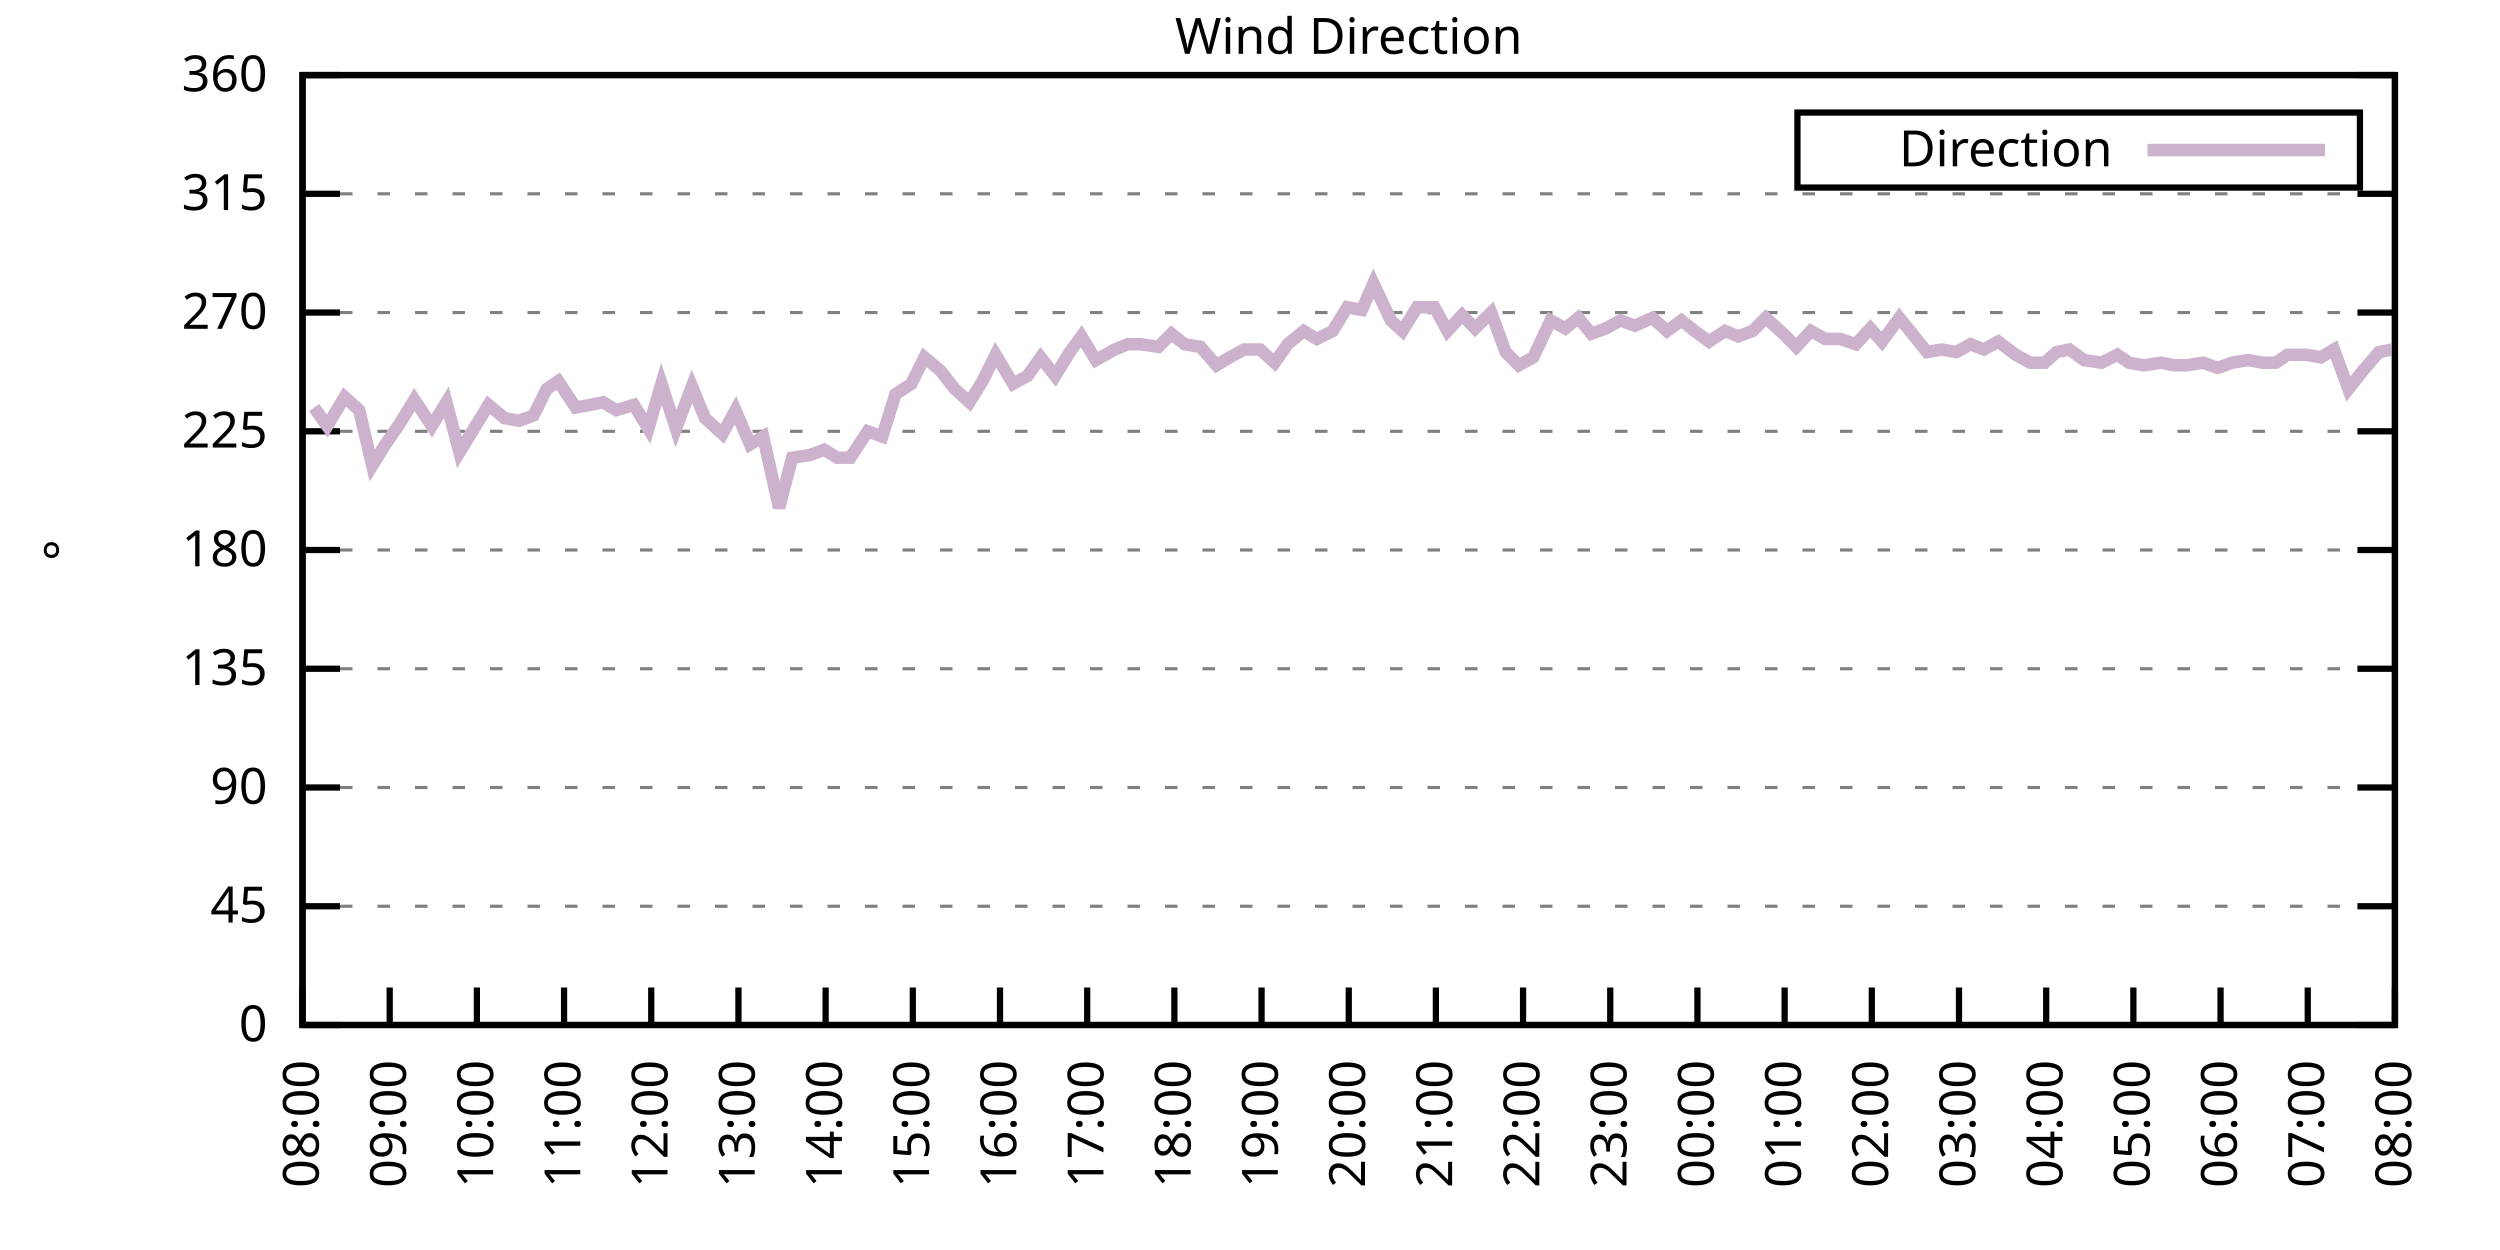
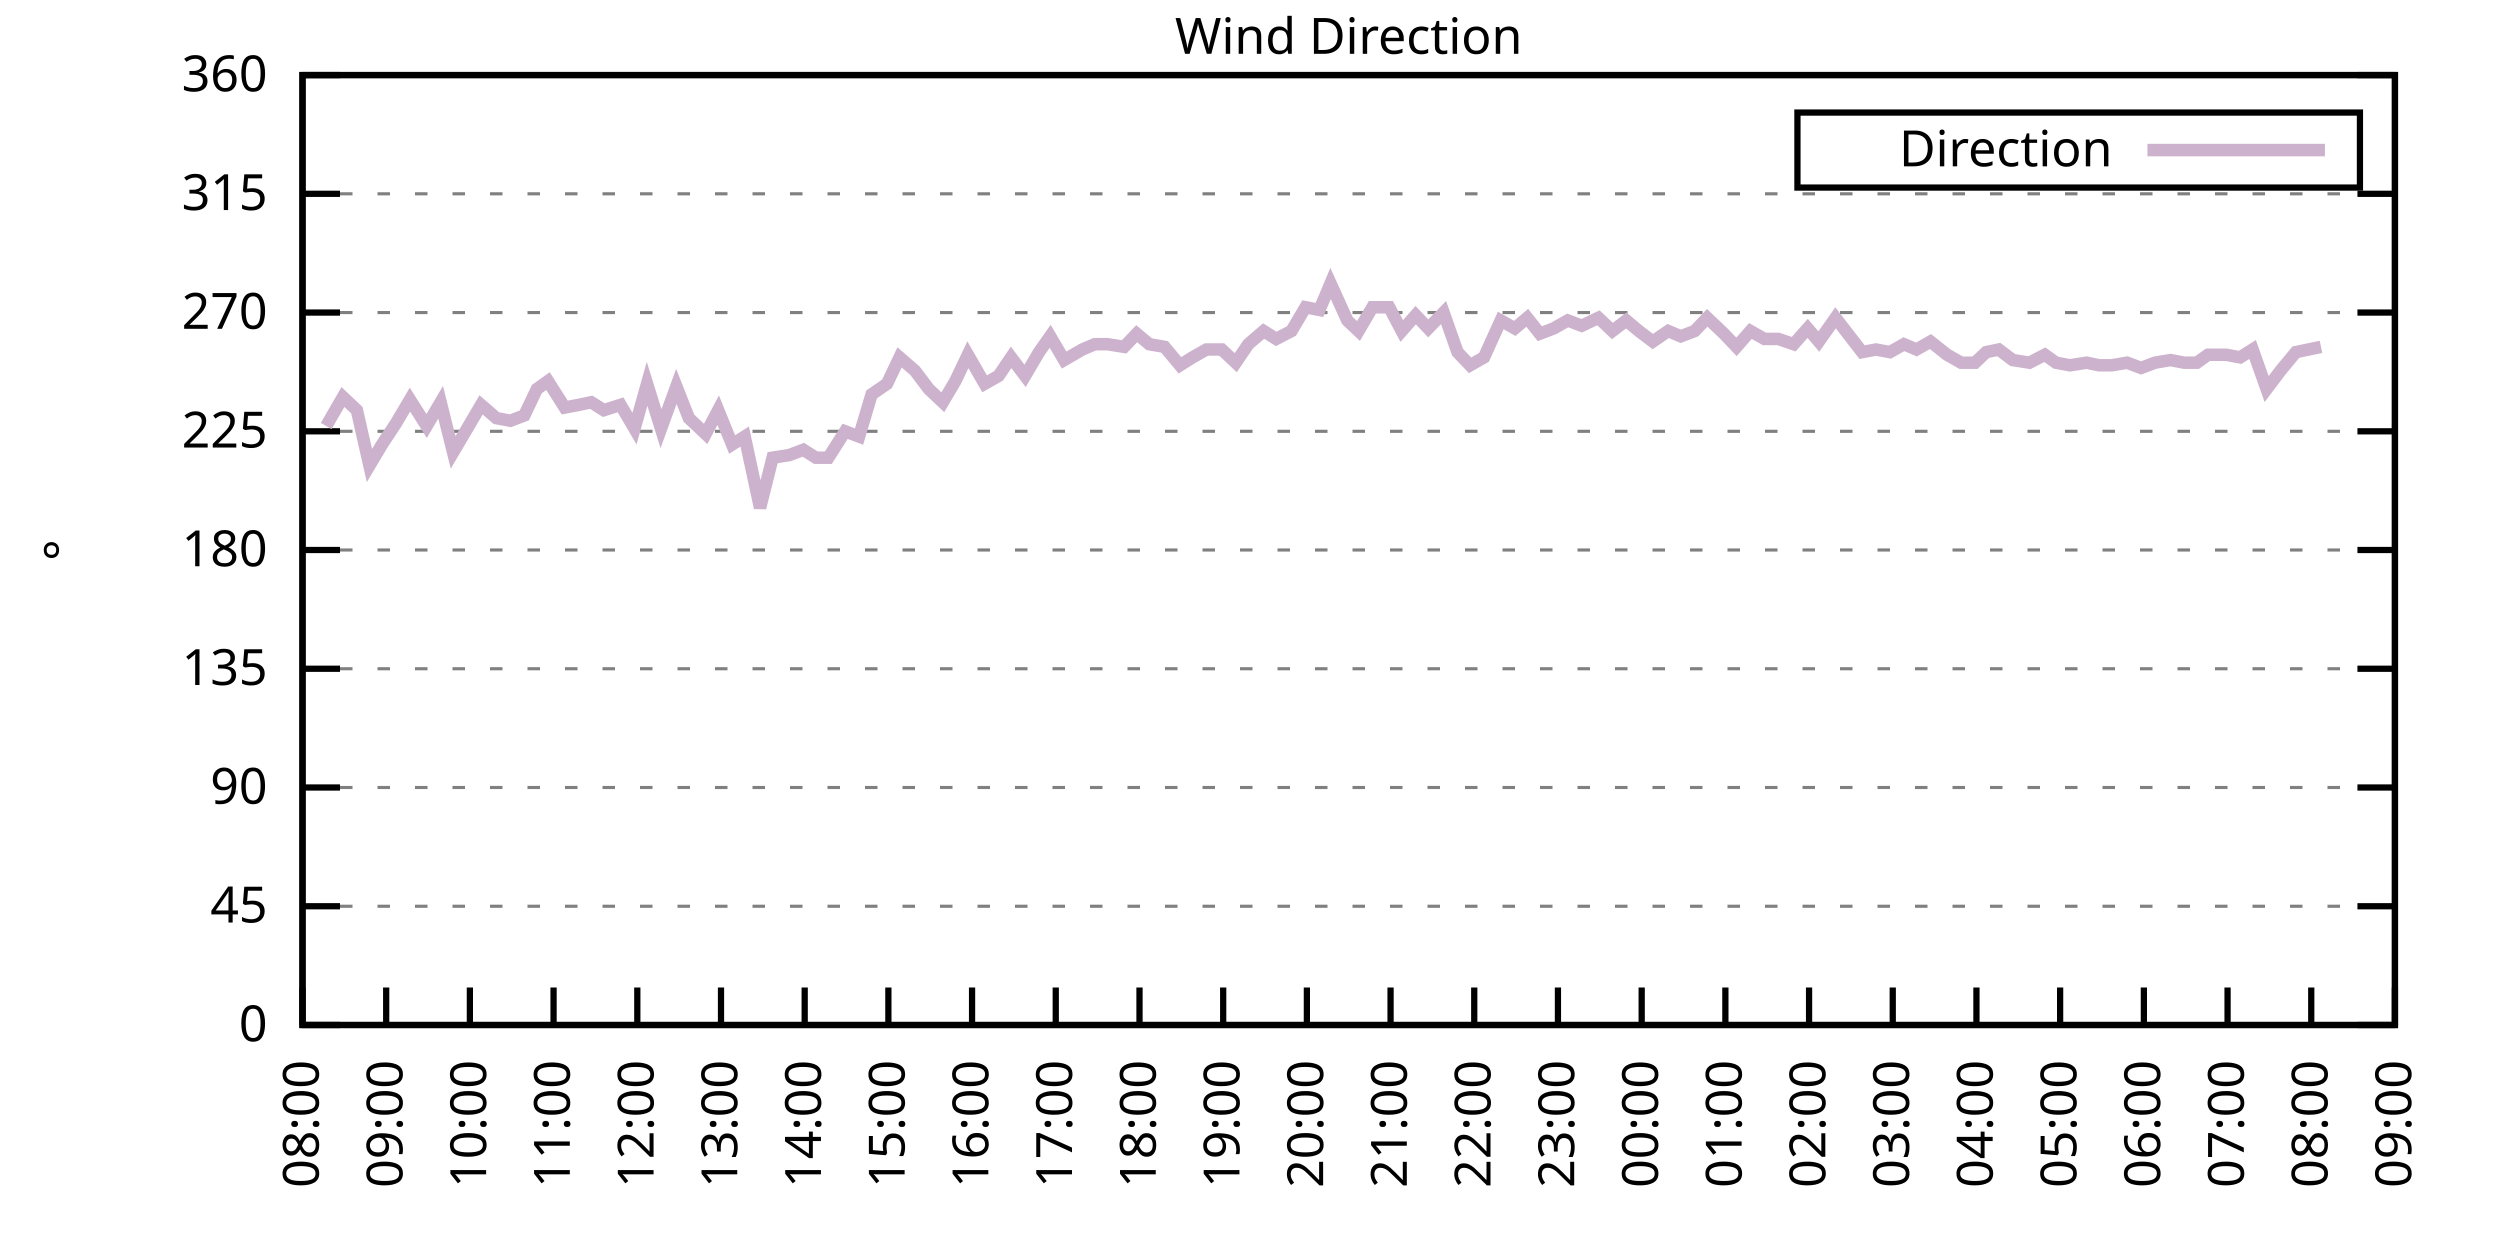
<svg xmlns="http://www.w3.org/2000/svg" xmlns:xlink="http://www.w3.org/1999/xlink" width="400" height="200" viewBox="0 0 400 200">
  <g id="gnuplot_canvas">
    <rect x="0" y="0" width="400" height="200" fill="none" />
    <defs>
      <circle id="gpDot" r="0.5" stroke-width="0.5" stroke="currentColor" />
      <path id="gpPt0" stroke-width="0.333" stroke="currentColor" d="M-1,0 h2 M0,-1 v2" />
      <path id="gpPt1" stroke-width="0.333" stroke="currentColor" d="M-1,-1 L1,1 M1,-1 L-1,1" />
      <path id="gpPt2" stroke-width="0.333" stroke="currentColor" d="M-1,0 L1,0 M0,-1 L0,1 M-1,-1 L1,1 M-1,1 L1,-1" />
      <rect id="gpPt3" stroke-width="0.333" stroke="currentColor" x="-1" y="-1" width="2" height="2" />
      <rect id="gpPt4" stroke-width="0.333" stroke="currentColor" fill="currentColor" x="-1" y="-1" width="2" height="2" />
      <circle id="gpPt5" stroke-width="0.333" stroke="currentColor" cx="0" cy="0" r="1" />
      <use xlink:href="#gpPt5" id="gpPt6" fill="currentColor" stroke="none" />
      <path id="gpPt7" stroke-width="0.333" stroke="currentColor" d="M0,-1.33 L-1.33,0.67 L1.33,0.67 z" />
      <use xlink:href="#gpPt7" id="gpPt8" fill="currentColor" stroke="none" />
      <use xlink:href="#gpPt7" id="gpPt9" stroke="currentColor" transform="rotate(180)" />
      <use xlink:href="#gpPt9" id="gpPt10" fill="currentColor" stroke="none" />
      <use xlink:href="#gpPt3" id="gpPt11" stroke="currentColor" transform="rotate(45)" />
      <use xlink:href="#gpPt11" id="gpPt12" fill="currentColor" stroke="none" />
      <path id="gpPt13" stroke-width="0.333" stroke="currentColor" d="M0,1.330 L1.265,0.411 L0.782,-1.067 L-0.782,-1.076 L-1.265,0.411 z" />
      <use xlink:href="#gpPt13" id="gpPt14" fill="currentColor" stroke="none" />
      <filter id="textbox" filterUnits="objectBoundingBox" x="0" y="0" height="1" width="1">
        <feFlood flood-color="white" flood-opacity="1" result="bgnd" />
        <feComposite in="SourceGraphic" in2="bgnd" operator="atop" />
      </filter>
      <filter id="greybox" filterUnits="objectBoundingBox" x="0" y="0" height="1" width="1">
        <feFlood flood-color="lightgrey" flood-opacity="1" result="grey" />
        <feComposite in="SourceGraphic" in2="grey" operator="atop" />
      </filter>
    </defs>
    <g fill="none" color="white" stroke="currentColor" stroke-width="1.00" stroke-linecap="butt" stroke-linejoin="miter">
</g>
    <g fill="none" color="black" stroke="currentColor" stroke-width="1.00" stroke-linecap="butt" stroke-linejoin="miter">
      <g stroke="none" shape-rendering="crispEdges">
        <polygon fill="rgb(255, 255, 255)" points="48.40,164.00 383.18,164.00 383.18,12.02 48.40,12.02 " />
      </g>
    </g>
    <g fill="none" color="black" stroke="currentColor" stroke-width="1.00" stroke-linecap="butt" stroke-linejoin="miter">
</g>
    <g fill="none" color="black" stroke="black" stroke-width="0.50" stroke-linecap="butt" stroke-linejoin="miter">
</g>
    <g fill="none" color="gray" stroke="currentColor" stroke-width="0.50" stroke-linecap="butt" stroke-linejoin="miter">
      <path stroke="gray" stroke-dasharray="2,4" class="gridline" d="M48.40,164.00 L383.19,164.00  " />
    </g>
    <g fill="none" color="gray" stroke="gray" stroke-width="1.00" stroke-linecap="butt" stroke-linejoin="miter">
</g>
    <g fill="none" color="black" stroke="currentColor" stroke-width="1.00" stroke-linecap="butt" stroke-linejoin="miter">
      <path stroke="black" d="M48.40,164.00 L54.40,164.00 M383.19,164.00 L377.19,164.00  " />
      <g transform="translate(42.80,166.60)" stroke="none" fill="black" font-family="Sans" font-size="8.00" text-anchor="end">
        <text>
          <tspan font-family="Sans"> 0</tspan>
        </text>
      </g>
    </g>
    <g fill="none" color="black" stroke="currentColor" stroke-width="1.00" stroke-linecap="butt" stroke-linejoin="miter">
</g>
    <g fill="none" color="black" stroke="black" stroke-width="0.50" stroke-linecap="butt" stroke-linejoin="miter">
</g>
    <g fill="none" color="gray" stroke="currentColor" stroke-width="0.50" stroke-linecap="butt" stroke-linejoin="miter">
      <path stroke="gray" stroke-dasharray="2,4" class="gridline" d="M48.40,145.00 L383.19,145.00  " />
    </g>
    <g fill="none" color="gray" stroke="gray" stroke-width="1.00" stroke-linecap="butt" stroke-linejoin="miter">
</g>
    <g fill="none" color="black" stroke="currentColor" stroke-width="1.00" stroke-linecap="butt" stroke-linejoin="miter">
      <path stroke="black" d="M48.40,145.00 L54.40,145.00 M383.19,145.00 L377.19,145.00  " />
      <g transform="translate(42.80,147.60)" stroke="none" fill="black" font-family="Sans" font-size="8.00" text-anchor="end">
        <text>
          <tspan font-family="Sans"> 45</tspan>
        </text>
      </g>
    </g>
    <g fill="none" color="black" stroke="currentColor" stroke-width="1.00" stroke-linecap="butt" stroke-linejoin="miter">
</g>
    <g fill="none" color="black" stroke="black" stroke-width="0.50" stroke-linecap="butt" stroke-linejoin="miter">
</g>
    <g fill="none" color="gray" stroke="currentColor" stroke-width="0.50" stroke-linecap="butt" stroke-linejoin="miter">
      <path stroke="gray" stroke-dasharray="2,4" class="gridline" d="M48.40,126.00 L383.19,126.00  " />
    </g>
    <g fill="none" color="gray" stroke="gray" stroke-width="1.00" stroke-linecap="butt" stroke-linejoin="miter">
</g>
    <g fill="none" color="black" stroke="currentColor" stroke-width="1.00" stroke-linecap="butt" stroke-linejoin="miter">
      <path stroke="black" d="M48.40,126.00 L54.40,126.00 M383.19,126.00 L377.19,126.00  " />
      <g transform="translate(42.80,128.60)" stroke="none" fill="black" font-family="Sans" font-size="8.00" text-anchor="end">
        <text>
          <tspan font-family="Sans"> 90</tspan>
        </text>
      </g>
    </g>
    <g fill="none" color="black" stroke="currentColor" stroke-width="1.00" stroke-linecap="butt" stroke-linejoin="miter">
</g>
    <g fill="none" color="black" stroke="black" stroke-width="0.50" stroke-linecap="butt" stroke-linejoin="miter">
</g>
    <g fill="none" color="gray" stroke="currentColor" stroke-width="0.50" stroke-linecap="butt" stroke-linejoin="miter">
      <path stroke="gray" stroke-dasharray="2,4" class="gridline" d="M48.40,107.00 L383.19,107.00  " />
    </g>
    <g fill="none" color="gray" stroke="gray" stroke-width="1.00" stroke-linecap="butt" stroke-linejoin="miter">
</g>
    <g fill="none" color="black" stroke="currentColor" stroke-width="1.00" stroke-linecap="butt" stroke-linejoin="miter">
      <path stroke="black" d="M48.40,107.00 L54.40,107.00 M383.19,107.00 L377.19,107.00  " />
      <g transform="translate(42.80,109.60)" stroke="none" fill="black" font-family="Sans" font-size="8.00" text-anchor="end">
        <text>
          <tspan font-family="Sans"> 135</tspan>
        </text>
      </g>
    </g>
    <g fill="none" color="black" stroke="currentColor" stroke-width="1.00" stroke-linecap="butt" stroke-linejoin="miter">
</g>
    <g fill="none" color="black" stroke="black" stroke-width="0.50" stroke-linecap="butt" stroke-linejoin="miter">
</g>
    <g fill="none" color="gray" stroke="currentColor" stroke-width="0.50" stroke-linecap="butt" stroke-linejoin="miter">
      <path stroke="gray" stroke-dasharray="2,4" class="gridline" d="M48.40,88.00 L383.19,88.00  " />
    </g>
    <g fill="none" color="gray" stroke="gray" stroke-width="1.00" stroke-linecap="butt" stroke-linejoin="miter">
</g>
    <g fill="none" color="black" stroke="currentColor" stroke-width="1.00" stroke-linecap="butt" stroke-linejoin="miter">
      <path stroke="black" d="M48.40,88.00 L54.40,88.00 M383.19,88.00 L377.19,88.00  " />
      <g transform="translate(42.80,90.60)" stroke="none" fill="black" font-family="Sans" font-size="8.00" text-anchor="end">
        <text>
          <tspan font-family="Sans"> 180</tspan>
        </text>
      </g>
    </g>
    <g fill="none" color="black" stroke="currentColor" stroke-width="1.00" stroke-linecap="butt" stroke-linejoin="miter">
</g>
    <g fill="none" color="black" stroke="black" stroke-width="0.50" stroke-linecap="butt" stroke-linejoin="miter">
</g>
    <g fill="none" color="gray" stroke="currentColor" stroke-width="0.50" stroke-linecap="butt" stroke-linejoin="miter">
      <path stroke="gray" stroke-dasharray="2,4" class="gridline" d="M48.40,69.01 L383.19,69.01  " />
    </g>
    <g fill="none" color="gray" stroke="gray" stroke-width="1.00" stroke-linecap="butt" stroke-linejoin="miter">
</g>
    <g fill="none" color="black" stroke="currentColor" stroke-width="1.00" stroke-linecap="butt" stroke-linejoin="miter">
      <path stroke="black" d="M48.40,69.01 L54.40,69.01 M383.19,69.01 L377.19,69.01  " />
      <g transform="translate(42.80,71.61)" stroke="none" fill="black" font-family="Sans" font-size="8.00" text-anchor="end">
        <text>
          <tspan font-family="Sans"> 225</tspan>
        </text>
      </g>
    </g>
    <g fill="none" color="black" stroke="currentColor" stroke-width="1.00" stroke-linecap="butt" stroke-linejoin="miter">
</g>
    <g fill="none" color="black" stroke="black" stroke-width="0.50" stroke-linecap="butt" stroke-linejoin="miter">
</g>
    <g fill="none" color="gray" stroke="currentColor" stroke-width="0.50" stroke-linecap="butt" stroke-linejoin="miter">
      <path stroke="gray" stroke-dasharray="2,4" class="gridline" d="M48.40,50.01 L383.19,50.01  " />
    </g>
    <g fill="none" color="gray" stroke="gray" stroke-width="1.00" stroke-linecap="butt" stroke-linejoin="miter">
</g>
    <g fill="none" color="black" stroke="currentColor" stroke-width="1.00" stroke-linecap="butt" stroke-linejoin="miter">
      <path stroke="black" d="M48.40,50.01 L54.40,50.01 M383.19,50.01 L377.19,50.01  " />
      <g transform="translate(42.80,52.61)" stroke="none" fill="black" font-family="Sans" font-size="8.00" text-anchor="end">
        <text>
          <tspan font-family="Sans"> 270</tspan>
        </text>
      </g>
    </g>
    <g fill="none" color="black" stroke="currentColor" stroke-width="1.00" stroke-linecap="butt" stroke-linejoin="miter">
</g>
    <g fill="none" color="black" stroke="black" stroke-width="0.50" stroke-linecap="butt" stroke-linejoin="miter">
</g>
    <g fill="none" color="gray" stroke="currentColor" stroke-width="0.50" stroke-linecap="butt" stroke-linejoin="miter">
      <path stroke="gray" stroke-dasharray="2,4" class="gridline" d="M48.40,31.01 L383.19,31.01  " />
    </g>
    <g fill="none" color="gray" stroke="gray" stroke-width="1.00" stroke-linecap="butt" stroke-linejoin="miter">
</g>
    <g fill="none" color="black" stroke="currentColor" stroke-width="1.00" stroke-linecap="butt" stroke-linejoin="miter">
      <path stroke="black" d="M48.40,31.01 L54.40,31.01 M383.19,31.01 L377.19,31.01  " />
      <g transform="translate(42.80,33.61)" stroke="none" fill="black" font-family="Sans" font-size="8.00" text-anchor="end">
        <text>
          <tspan font-family="Sans"> 315</tspan>
        </text>
      </g>
    </g>
    <g fill="none" color="black" stroke="currentColor" stroke-width="1.00" stroke-linecap="butt" stroke-linejoin="miter">
</g>
    <g fill="none" color="black" stroke="black" stroke-width="0.50" stroke-linecap="butt" stroke-linejoin="miter">
</g>
    <g fill="none" color="gray" stroke="currentColor" stroke-width="0.50" stroke-linecap="butt" stroke-linejoin="miter">
      <path stroke="gray" stroke-dasharray="2,4" class="gridline" d="M48.40,12.01 L383.19,12.01  " />
    </g>
    <g fill="none" color="gray" stroke="gray" stroke-width="1.00" stroke-linecap="butt" stroke-linejoin="miter">
</g>
    <g fill="none" color="black" stroke="currentColor" stroke-width="1.00" stroke-linecap="butt" stroke-linejoin="miter">
      <path stroke="black" d="M48.40,12.01 L54.40,12.01 M383.19,12.01 L377.19,12.01  " />
      <g transform="translate(42.80,14.61)" stroke="none" fill="black" font-family="Sans" font-size="8.00" text-anchor="end">
        <text>
          <tspan font-family="Sans"> 360</tspan>
        </text>
      </g>
    </g>
    <g fill="none" color="black" stroke="currentColor" stroke-width="1.00" stroke-linecap="butt" stroke-linejoin="miter">
      <path stroke="black" d="M48.40,164.00 L48.40,158.00  " />
      <g transform="translate(51.00,169.60) rotate(270.00)" stroke="none" fill="black" font-family="Sans" font-size="8.00" text-anchor="end">
        <text>
          <tspan font-family="Sans">08:00</tspan>
        </text>
      </g>
    </g>
    <g fill="none" color="black" stroke="currentColor" stroke-width="1.00" stroke-linecap="butt" stroke-linejoin="miter">
-       <path stroke="black" d="M62.35,164.00 L62.35,158.00  " />
-       <g transform="translate(64.95,169.60) rotate(270.00)" stroke="none" fill="black" font-family="Sans" font-size="8.00" text-anchor="end">
+       <path stroke="black" d="M61.79,164.00 L61.79,158.00  " />
+       <g transform="translate(64.39,169.60) rotate(270.00)" stroke="none" fill="black" font-family="Sans" font-size="8.00" text-anchor="end">
        <text>
          <tspan font-family="Sans">09:00</tspan>
        </text>
      </g>
    </g>
    <g fill="none" color="black" stroke="currentColor" stroke-width="1.00" stroke-linecap="butt" stroke-linejoin="miter">
-       <path stroke="black" d="M76.30,164.00 L76.30,158.00  " />
-       <g transform="translate(78.90,169.60) rotate(270.00)" stroke="none" fill="black" font-family="Sans" font-size="8.00" text-anchor="end">
+       <path stroke="black" d="M75.18,164.00 L75.18,158.00  " />
+       <g transform="translate(77.78,169.60) rotate(270.00)" stroke="none" fill="black" font-family="Sans" font-size="8.00" text-anchor="end">
        <text>
          <tspan font-family="Sans">10:00</tspan>
        </text>
      </g>
    </g>
    <g fill="none" color="black" stroke="currentColor" stroke-width="1.00" stroke-linecap="butt" stroke-linejoin="miter">
-       <path stroke="black" d="M90.25,164.00 L90.25,158.00  " />
-       <g transform="translate(92.85,169.60) rotate(270.00)" stroke="none" fill="black" font-family="Sans" font-size="8.00" text-anchor="end">
+       <path stroke="black" d="M88.57,164.00 L88.57,158.00  " />
+       <g transform="translate(91.17,169.60) rotate(270.00)" stroke="none" fill="black" font-family="Sans" font-size="8.00" text-anchor="end">
        <text>
          <tspan font-family="Sans">11:00</tspan>
        </text>
      </g>
    </g>
    <g fill="none" color="black" stroke="currentColor" stroke-width="1.00" stroke-linecap="butt" stroke-linejoin="miter">
-       <path stroke="black" d="M104.20,164.00 L104.20,158.00  " />
-       <g transform="translate(106.80,169.60) rotate(270.00)" stroke="none" fill="black" font-family="Sans" font-size="8.00" text-anchor="end">
+       <path stroke="black" d="M101.97,164.00 L101.97,158.00  " />
+       <g transform="translate(104.57,169.60) rotate(270.00)" stroke="none" fill="black" font-family="Sans" font-size="8.00" text-anchor="end">
        <text>
          <tspan font-family="Sans">12:00</tspan>
        </text>
      </g>
    </g>
    <g fill="none" color="black" stroke="currentColor" stroke-width="1.00" stroke-linecap="butt" stroke-linejoin="miter">
-       <path stroke="black" d="M118.15,164.00 L118.15,158.00  " />
-       <g transform="translate(120.75,169.60) rotate(270.00)" stroke="none" fill="black" font-family="Sans" font-size="8.00" text-anchor="end">
+       <path stroke="black" d="M115.36,164.00 L115.36,158.00  " />
+       <g transform="translate(117.96,169.60) rotate(270.00)" stroke="none" fill="black" font-family="Sans" font-size="8.00" text-anchor="end">
        <text>
          <tspan font-family="Sans">13:00</tspan>
        </text>
      </g>
    </g>
    <g fill="none" color="black" stroke="currentColor" stroke-width="1.00" stroke-linecap="butt" stroke-linejoin="miter">
-       <path stroke="black" d="M132.10,164.00 L132.10,158.00  " />
-       <g transform="translate(134.70,169.60) rotate(270.00)" stroke="none" fill="black" font-family="Sans" font-size="8.00" text-anchor="end">
+       <path stroke="black" d="M128.75,164.00 L128.75,158.00  " />
+       <g transform="translate(131.35,169.60) rotate(270.00)" stroke="none" fill="black" font-family="Sans" font-size="8.00" text-anchor="end">
        <text>
          <tspan font-family="Sans">14:00</tspan>
        </text>
      </g>
    </g>
    <g fill="none" color="black" stroke="currentColor" stroke-width="1.00" stroke-linecap="butt" stroke-linejoin="miter">
-       <path stroke="black" d="M146.05,164.00 L146.05,158.00  " />
-       <g transform="translate(148.65,169.60) rotate(270.00)" stroke="none" fill="black" font-family="Sans" font-size="8.00" text-anchor="end">
+       <path stroke="black" d="M142.14,164.00 L142.14,158.00  " />
+       <g transform="translate(144.74,169.60) rotate(270.00)" stroke="none" fill="black" font-family="Sans" font-size="8.00" text-anchor="end">
        <text>
          <tspan font-family="Sans">15:00</tspan>
        </text>
      </g>
    </g>
    <g fill="none" color="black" stroke="currentColor" stroke-width="1.00" stroke-linecap="butt" stroke-linejoin="miter">
-       <path stroke="black" d="M160.00,164.00 L160.00,158.00  " />
-       <g transform="translate(162.60,169.60) rotate(270.00)" stroke="none" fill="black" font-family="Sans" font-size="8.00" text-anchor="end">
+       <path stroke="black" d="M155.53,164.00 L155.53,158.00  " />
+       <g transform="translate(158.13,169.60) rotate(270.00)" stroke="none" fill="black" font-family="Sans" font-size="8.00" text-anchor="end">
        <text>
          <tspan font-family="Sans">16:00</tspan>
        </text>
      </g>
    </g>
    <g fill="none" color="black" stroke="currentColor" stroke-width="1.00" stroke-linecap="butt" stroke-linejoin="miter">
-       <path stroke="black" d="M173.95,164.00 L173.95,158.00  " />
-       <g transform="translate(176.55,169.60) rotate(270.00)" stroke="none" fill="black" font-family="Sans" font-size="8.00" text-anchor="end">
+       <path stroke="black" d="M168.92,164.00 L168.92,158.00  " />
+       <g transform="translate(171.52,169.60) rotate(270.00)" stroke="none" fill="black" font-family="Sans" font-size="8.00" text-anchor="end">
        <text>
          <tspan font-family="Sans">17:00</tspan>
        </text>
      </g>
    </g>
    <g fill="none" color="black" stroke="currentColor" stroke-width="1.00" stroke-linecap="butt" stroke-linejoin="miter">
-       <path stroke="black" d="M187.90,164.00 L187.90,158.00  " />
-       <g transform="translate(190.50,169.60) rotate(270.00)" stroke="none" fill="black" font-family="Sans" font-size="8.00" text-anchor="end">
+       <path stroke="black" d="M182.32,164.00 L182.32,158.00  " />
+       <g transform="translate(184.92,169.60) rotate(270.00)" stroke="none" fill="black" font-family="Sans" font-size="8.00" text-anchor="end">
        <text>
          <tspan font-family="Sans">18:00</tspan>
        </text>
      </g>
    </g>
    <g fill="none" color="black" stroke="currentColor" stroke-width="1.00" stroke-linecap="butt" stroke-linejoin="miter">
-       <path stroke="black" d="M201.85,164.00 L201.85,158.00  " />
-       <g transform="translate(204.45,169.60) rotate(270.00)" stroke="none" fill="black" font-family="Sans" font-size="8.00" text-anchor="end">
+       <path stroke="black" d="M195.71,164.00 L195.71,158.00  " />
+       <g transform="translate(198.31,169.60) rotate(270.00)" stroke="none" fill="black" font-family="Sans" font-size="8.00" text-anchor="end">
        <text>
          <tspan font-family="Sans">19:00</tspan>
        </text>
      </g>
    </g>
    <g fill="none" color="black" stroke="currentColor" stroke-width="1.00" stroke-linecap="butt" stroke-linejoin="miter">
-       <path stroke="black" d="M215.80,164.00 L215.80,158.00  " />
-       <g transform="translate(218.40,169.60) rotate(270.00)" stroke="none" fill="black" font-family="Sans" font-size="8.00" text-anchor="end">
+       <path stroke="black" d="M209.10,164.00 L209.10,158.00  " />
+       <g transform="translate(211.70,169.60) rotate(270.00)" stroke="none" fill="black" font-family="Sans" font-size="8.00" text-anchor="end">
        <text>
          <tspan font-family="Sans">20:00</tspan>
        </text>
      </g>
    </g>
    <g fill="none" color="black" stroke="currentColor" stroke-width="1.00" stroke-linecap="butt" stroke-linejoin="miter">
-       <path stroke="black" d="M229.74,164.00 L229.74,158.00  " />
-       <g transform="translate(232.34,169.60) rotate(270.00)" stroke="none" fill="black" font-family="Sans" font-size="8.00" text-anchor="end">
+       <path stroke="black" d="M222.49,164.00 L222.49,158.00  " />
+       <g transform="translate(225.09,169.60) rotate(270.00)" stroke="none" fill="black" font-family="Sans" font-size="8.00" text-anchor="end">
        <text>
          <tspan font-family="Sans">21:00</tspan>
        </text>
      </g>
    </g>
    <g fill="none" color="black" stroke="currentColor" stroke-width="1.00" stroke-linecap="butt" stroke-linejoin="miter">
-       <path stroke="black" d="M243.69,164.00 L243.69,158.00  " />
-       <g transform="translate(246.29,169.60) rotate(270.00)" stroke="none" fill="black" font-family="Sans" font-size="8.00" text-anchor="end">
+       <path stroke="black" d="M235.88,164.00 L235.88,158.00  " />
+       <g transform="translate(238.48,169.60) rotate(270.00)" stroke="none" fill="black" font-family="Sans" font-size="8.00" text-anchor="end">
        <text>
          <tspan font-family="Sans">22:00</tspan>
        </text>
      </g>
    </g>
    <g fill="none" color="black" stroke="currentColor" stroke-width="1.00" stroke-linecap="butt" stroke-linejoin="miter">
-       <path stroke="black" d="M257.64,164.00 L257.64,158.00  " />
-       <g transform="translate(260.24,169.60) rotate(270.00)" stroke="none" fill="black" font-family="Sans" font-size="8.00" text-anchor="end">
+       <path stroke="black" d="M249.27,164.00 L249.27,158.00  " />
+       <g transform="translate(251.87,169.60) rotate(270.00)" stroke="none" fill="black" font-family="Sans" font-size="8.00" text-anchor="end">
        <text>
          <tspan font-family="Sans">23:00</tspan>
        </text>
      </g>
    </g>
    <g fill="none" color="black" stroke="currentColor" stroke-width="1.00" stroke-linecap="butt" stroke-linejoin="miter">
-       <path stroke="black" d="M271.59,164.00 L271.59,158.00  " />
-       <g transform="translate(274.19,169.60) rotate(270.00)" stroke="none" fill="black" font-family="Sans" font-size="8.00" text-anchor="end">
+       <path stroke="black" d="M262.67,164.00 L262.67,158.00  " />
+       <g transform="translate(265.27,169.60) rotate(270.00)" stroke="none" fill="black" font-family="Sans" font-size="8.00" text-anchor="end">
        <text>
          <tspan font-family="Sans">00:00</tspan>
        </text>
      </g>
    </g>
    <g fill="none" color="black" stroke="currentColor" stroke-width="1.00" stroke-linecap="butt" stroke-linejoin="miter">
-       <path stroke="black" d="M285.54,164.00 L285.54,158.00  " />
-       <g transform="translate(288.14,169.60) rotate(270.00)" stroke="none" fill="black" font-family="Sans" font-size="8.00" text-anchor="end">
+       <path stroke="black" d="M276.06,164.00 L276.06,158.00  " />
+       <g transform="translate(278.66,169.60) rotate(270.00)" stroke="none" fill="black" font-family="Sans" font-size="8.00" text-anchor="end">
        <text>
          <tspan font-family="Sans">01:00</tspan>
        </text>
      </g>
    </g>
    <g fill="none" color="black" stroke="currentColor" stroke-width="1.00" stroke-linecap="butt" stroke-linejoin="miter">
-       <path stroke="black" d="M299.49,164.00 L299.49,158.00  " />
-       <g transform="translate(302.09,169.60) rotate(270.00)" stroke="none" fill="black" font-family="Sans" font-size="8.00" text-anchor="end">
+       <path stroke="black" d="M289.45,164.00 L289.45,158.00  " />
+       <g transform="translate(292.05,169.60) rotate(270.00)" stroke="none" fill="black" font-family="Sans" font-size="8.00" text-anchor="end">
        <text>
          <tspan font-family="Sans">02:00</tspan>
        </text>
      </g>
    </g>
    <g fill="none" color="black" stroke="currentColor" stroke-width="1.00" stroke-linecap="butt" stroke-linejoin="miter">
-       <path stroke="black" d="M313.44,164.00 L313.44,158.00  " />
-       <g transform="translate(316.04,169.60) rotate(270.00)" stroke="none" fill="black" font-family="Sans" font-size="8.00" text-anchor="end">
+       <path stroke="black" d="M302.84,164.00 L302.84,158.00  " />
+       <g transform="translate(305.44,169.60) rotate(270.00)" stroke="none" fill="black" font-family="Sans" font-size="8.00" text-anchor="end">
        <text>
          <tspan font-family="Sans">03:00</tspan>
        </text>
      </g>
    </g>
    <g fill="none" color="black" stroke="currentColor" stroke-width="1.00" stroke-linecap="butt" stroke-linejoin="miter">
-       <path stroke="black" d="M327.39,164.00 L327.39,158.00  " />
-       <g transform="translate(329.99,169.60) rotate(270.00)" stroke="none" fill="black" font-family="Sans" font-size="8.00" text-anchor="end">
+       <path stroke="black" d="M316.23,164.00 L316.23,158.00  " />
+       <g transform="translate(318.83,169.60) rotate(270.00)" stroke="none" fill="black" font-family="Sans" font-size="8.00" text-anchor="end">
        <text>
          <tspan font-family="Sans">04:00</tspan>
        </text>
      </g>
    </g>
    <g fill="none" color="black" stroke="currentColor" stroke-width="1.00" stroke-linecap="butt" stroke-linejoin="miter">
-       <path stroke="black" d="M341.34,164.00 L341.34,158.00  " />
-       <g transform="translate(343.94,169.60) rotate(270.00)" stroke="none" fill="black" font-family="Sans" font-size="8.00" text-anchor="end">
+       <path stroke="black" d="M329.62,164.00 L329.62,158.00  " />
+       <g transform="translate(332.22,169.60) rotate(270.00)" stroke="none" fill="black" font-family="Sans" font-size="8.00" text-anchor="end">
        <text>
          <tspan font-family="Sans">05:00</tspan>
        </text>
      </g>
    </g>
    <g fill="none" color="black" stroke="currentColor" stroke-width="1.00" stroke-linecap="butt" stroke-linejoin="miter">
-       <path stroke="black" d="M355.29,164.00 L355.29,158.00  " />
-       <g transform="translate(357.89,169.60) rotate(270.00)" stroke="none" fill="black" font-family="Sans" font-size="8.00" text-anchor="end">
+       <path stroke="black" d="M343.02,164.00 L343.02,158.00  " />
+       <g transform="translate(345.62,169.60) rotate(270.00)" stroke="none" fill="black" font-family="Sans" font-size="8.00" text-anchor="end">
        <text>
          <tspan font-family="Sans">06:00</tspan>
        </text>
      </g>
    </g>
    <g fill="none" color="black" stroke="currentColor" stroke-width="1.00" stroke-linecap="butt" stroke-linejoin="miter">
-       <path stroke="black" d="M369.24,164.00 L369.24,158.00  " />
-       <g transform="translate(371.84,169.60) rotate(270.00)" stroke="none" fill="black" font-family="Sans" font-size="8.00" text-anchor="end">
+       <path stroke="black" d="M356.41,164.00 L356.41,158.00  " />
+       <g transform="translate(359.01,169.60) rotate(270.00)" stroke="none" fill="black" font-family="Sans" font-size="8.00" text-anchor="end">
        <text>
          <tspan font-family="Sans">07:00</tspan>
+         </text>
+       </g>
+     </g>
+     <g fill="none" color="black" stroke="currentColor" stroke-width="1.00" stroke-linecap="butt" stroke-linejoin="miter">
+       <path stroke="black" d="M369.80,164.00 L369.80,158.00  " />
+       <g transform="translate(372.40,169.60) rotate(270.00)" stroke="none" fill="black" font-family="Sans" font-size="8.00" text-anchor="end">
+         <text>
+           <tspan font-family="Sans">08:00</tspan>
        </text>
      </g>
    </g>
    <g fill="none" color="black" stroke="currentColor" stroke-width="1.00" stroke-linecap="butt" stroke-linejoin="miter">
      <path stroke="black" d="M383.19,164.00 L383.19,158.00  " />
      <g transform="translate(385.79,169.60) rotate(270.00)" stroke="none" fill="black" font-family="Sans" font-size="8.00" text-anchor="end">
        <text>
-           <tspan font-family="Sans">08:00</tspan>
+           <tspan font-family="Sans">09:00</tspan>
        </text>
      </g>
    </g>
    <g fill="none" color="black" stroke="currentColor" stroke-width="1.00" stroke-linecap="butt" stroke-linejoin="miter">
</g>
    <g fill="none" color="black" stroke="currentColor" stroke-width="1.00" stroke-linecap="butt" stroke-linejoin="miter">
      <path stroke="black" d="M48.40,12.01 L48.40,164.00 L383.19,164.00 L383.19,12.01 L48.40,12.01 Z  " />
    </g>
    <g fill="none" color="black" stroke="currentColor" stroke-width="1.00" stroke-linecap="butt" stroke-linejoin="miter">
</g>
    <g fill="none" color="black" stroke="currentColor" stroke-width="1.00" stroke-linecap="butt" stroke-linejoin="miter">
      <path stroke="black" d="M287.59,30.01 L287.59,18.01 L377.59,18.01 L377.59,30.01 L287.59,30.01 Z  " />
    </g>
    <g id="Wind_direction_plot_1">
      <g fill="none" color="white" stroke="black" stroke-width="2.00" stroke-linecap="butt" stroke-linejoin="miter">
</g>
      <g fill="none" color="black" stroke="currentColor" stroke-width="2.00" stroke-linecap="butt" stroke-linejoin="miter">
        <g transform="translate(337.99,26.61)" stroke="none" fill="black" font-family="Sans" font-size="8.00" text-anchor="end">
          <text>
            <tspan font-family="Sans">Direction</tspan>
          </text>
        </g>
      </g>
      <g fill="none" color="black" stroke="currentColor" stroke-width="2.00" stroke-linecap="butt" stroke-linejoin="miter">
-         <path stroke="rgb(204, 178, 204)" d="M343.59,24.01 L371.99,24.01 M50.26,65.21 L52.35,68.16 L55.14,63.52 L57.47,65.63 L59.56,74.49 L61.65,71.12   L63.98,67.74 L66.30,63.94 L69.09,68.16 L71.42,64.36 L73.51,72.38 L75.83,68.58 L78.16,64.78 L80.72,66.90   L83.04,67.32 L85.37,66.47 L87.46,62.25 L89.32,60.98 L92.11,65.21 L94.43,64.78 L96.53,64.36 L98.62,65.63   L101.41,64.78 L103.73,68.58 L105.83,61.41 L108.15,68.58 L110.71,61.83 L112.80,66.90 L115.59,69.43 L117.68,65.63   L120.01,71.12 L122.10,69.85 L124.66,81.25 L126.75,73.23 L129.54,72.81 L131.87,71.96 L133.96,73.23 L136.05,73.23   L138.84,69.01 L141.16,69.85 L143.26,63.10 L145.81,61.41 L147.91,57.18 L150.46,59.30 L152.79,62.25 L155.11,64.36   L157.21,60.98 L159.30,56.76 L162.09,61.41 L164.41,60.14 L166.51,57.18 L168.83,60.14 L171.16,56.34 L173.02,53.81   L175.34,57.61 L178.36,55.92 L180.46,55.07 L182.55,55.07 L185.34,55.50 L187.43,53.39 L189.52,55.07 L192.08,55.50   L194.64,58.45 L196.73,57.18 L199.06,55.92 L201.61,55.92 L203.94,58.03 L206.03,55.07 L208.59,52.96 L210.68,54.23   L213.24,52.96 L215.56,49.16 L217.89,49.59 L219.75,45.36 L222.54,51.27 L224.40,52.96 L226.72,49.16 L229.51,49.16   L231.60,52.96 L233.93,50.43 L236.02,52.54 L238.58,50.01 L240.90,56.34 L243.00,58.45 L245.32,57.18 L248.11,51.27   L250.44,52.54 L252.53,50.85 L254.62,53.39 L256.95,52.54 L259.27,51.27 L261.60,52.12 L264.39,50.85 L266.71,52.96   L269.04,51.27 L271.13,52.96 L273.45,54.65 L276.01,52.96 L278.10,53.81 L280.43,52.96 L282.52,50.85 L285.31,53.39   L287.40,55.50 L289.73,52.96 L292.05,54.23 L294.38,54.23 L296.94,55.07 L299.26,52.54 L301.12,54.65 L303.91,50.85   L308.33,56.34 L310.65,55.92 L312.98,56.34 L315.30,55.07 L317.39,55.92 L319.72,54.65 L322.51,56.76 L324.83,58.03   L327.16,58.03 L329.02,56.34 L331.11,55.92 L333.44,57.61 L336.23,58.03 L338.78,56.76 L340.64,58.03 L342.97,58.45   L345.76,58.03 L347.85,58.45 L349.94,58.45 L352.50,58.03 L354.83,58.87 L357.15,58.03 L359.71,57.61 L362.03,58.03   L364.13,58.03 L365.99,56.76 L369.01,56.76 L371.33,57.18 L373.43,55.92 L375.75,62.25 L378.08,59.30 L380.63,56.34   L382.73,55.92  " />
+         <path stroke="rgb(204, 178, 204)" d="M343.59,24.01 L371.99,24.01 M52.19,68.16 L54.87,63.52 L57.10,65.63 L59.11,74.49 L61.12,71.12 L63.35,67.74   L65.59,63.94 L68.26,68.16 L70.50,64.36 L72.50,72.38 L74.74,68.58 L76.97,64.78 L79.42,66.90 L81.66,67.32   L83.89,66.47 L85.90,62.25 L87.68,60.98 L90.36,65.21 L92.59,64.78 L94.60,64.36 L96.61,65.63 L99.29,64.78   L101.52,68.58 L103.53,61.41 L105.76,68.58 L108.22,61.83 L110.22,66.90 L112.90,69.43 L114.91,65.63 L117.14,71.12   L119.15,69.85 L121.61,81.25 L123.62,73.23 L126.29,72.81 L128.53,71.96 L130.54,73.23 L132.54,73.23 L135.22,69.01   L137.45,69.85 L139.46,63.10 L141.92,61.41 L143.93,57.18 L146.38,59.30 L148.61,62.25 L150.85,64.36 L152.85,60.98   L154.86,56.76 L157.54,61.41 L159.77,60.14 L161.78,57.18 L164.01,60.14 L166.25,56.34 L168.03,53.81 L170.26,57.61   L173.17,55.92 L175.17,55.07 L177.18,55.07 L179.86,55.50 L181.87,53.39 L183.88,55.07 L186.33,55.50 L188.79,58.45   L190.80,57.18 L193.03,55.92 L195.48,55.92 L197.72,58.03 L199.73,55.07 L202.18,52.96 L204.19,54.23 L206.64,52.96   L208.88,49.16 L211.11,49.59 L212.89,45.36 L215.57,51.27 L217.36,52.96 L219.59,49.16 L222.27,49.16 L224.28,52.96   L226.51,50.43 L228.52,52.54 L230.97,50.01 L233.20,56.34 L235.21,58.45 L237.44,57.18 L240.12,51.27 L242.36,52.54   L244.36,50.85 L246.37,53.39 L248.60,52.54 L250.84,51.27 L253.07,52.12 L255.75,50.85 L257.98,52.96 L260.21,51.27   L262.22,52.96 L264.45,54.65 L266.91,52.96 L268.92,53.81 L271.15,52.96 L273.16,50.85 L275.83,53.39 L277.84,55.50   L280.07,52.96 L282.31,54.23 L284.54,54.23 L286.99,55.07 L289.23,52.54 L291.01,54.65 L293.69,50.85 L297.93,56.34   L300.16,55.92 L302.39,56.34 L304.63,55.07 L306.63,55.92 L308.87,54.65 L311.54,56.76 L313.78,58.03 L316.01,58.03   L317.79,56.34 L319.80,55.92 L322.04,57.61 L324.71,58.03 L327.17,56.76 L328.95,58.03 L331.19,58.45 L333.86,58.03   L335.87,58.45 L337.88,58.45 L340.34,58.03 L342.57,58.87 L344.80,58.03 L347.26,57.61 L349.49,58.03 L351.50,58.03   L353.28,56.76 L356.18,56.76 L358.42,57.18 L360.42,55.92 L362.66,62.25 L364.89,59.30 L367.34,56.34 L369.35,55.92   L371.36,55.50  " />
      </g>
    </g>
    <g fill="none" color="black" stroke="currentColor" stroke-width="2.00" stroke-linecap="butt" stroke-linejoin="miter">
</g>
    <g fill="none" color="black" stroke="black" stroke-width="1.00" stroke-linecap="butt" stroke-linejoin="miter">
</g>
    <g fill="none" color="black" stroke="currentColor" stroke-width="1.00" stroke-linecap="butt" stroke-linejoin="miter">
      <path stroke="black" d="M48.40,12.01 L48.40,164.00 L383.19,164.00 L383.19,12.01 L48.40,12.01 Z  " />
      <g transform="translate(12.80,88.01) rotate(270.00)" stroke="none" fill="black" font-family="Sans" font-size="8.00" text-anchor="middle">
        <text>
          <tspan font-family="Sans">°</tspan>
        </text>
      </g>
    </g>
    <g fill="none" color="black" stroke="currentColor" stroke-width="1.00" stroke-linecap="butt" stroke-linejoin="miter">
</g>
    <g fill="none" color="black" stroke="currentColor" stroke-width="1.00" stroke-linecap="butt" stroke-linejoin="miter">
      <g transform="translate(215.79,8.61)" stroke="none" fill="black" font-family="Sans" font-size="8.00" text-anchor="middle">
        <text>
          <tspan font-family="Sans">Wind Direction</tspan>
        </text>
      </g>
    </g>
    <g fill="none" color="black" stroke="currentColor" stroke-width="1.00" stroke-linecap="butt" stroke-linejoin="miter">
</g>
  </g>
</svg>
